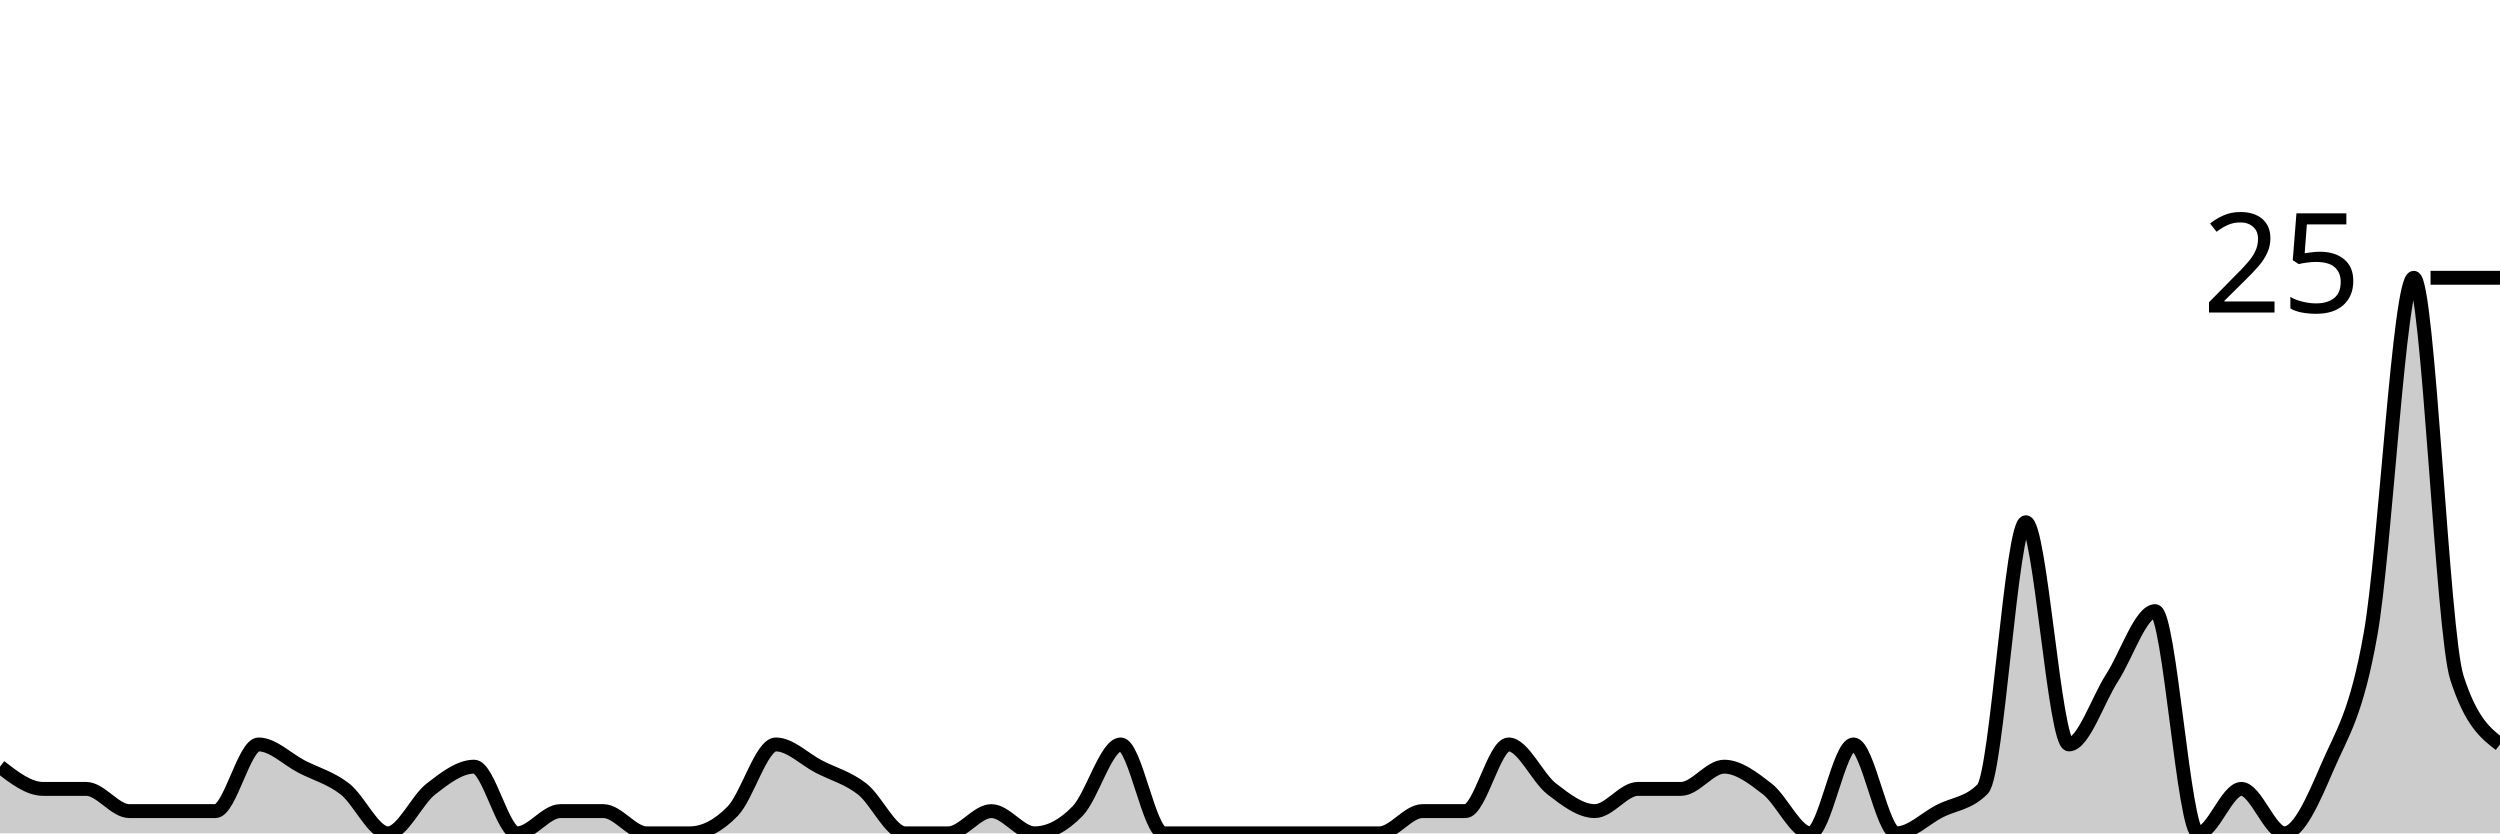
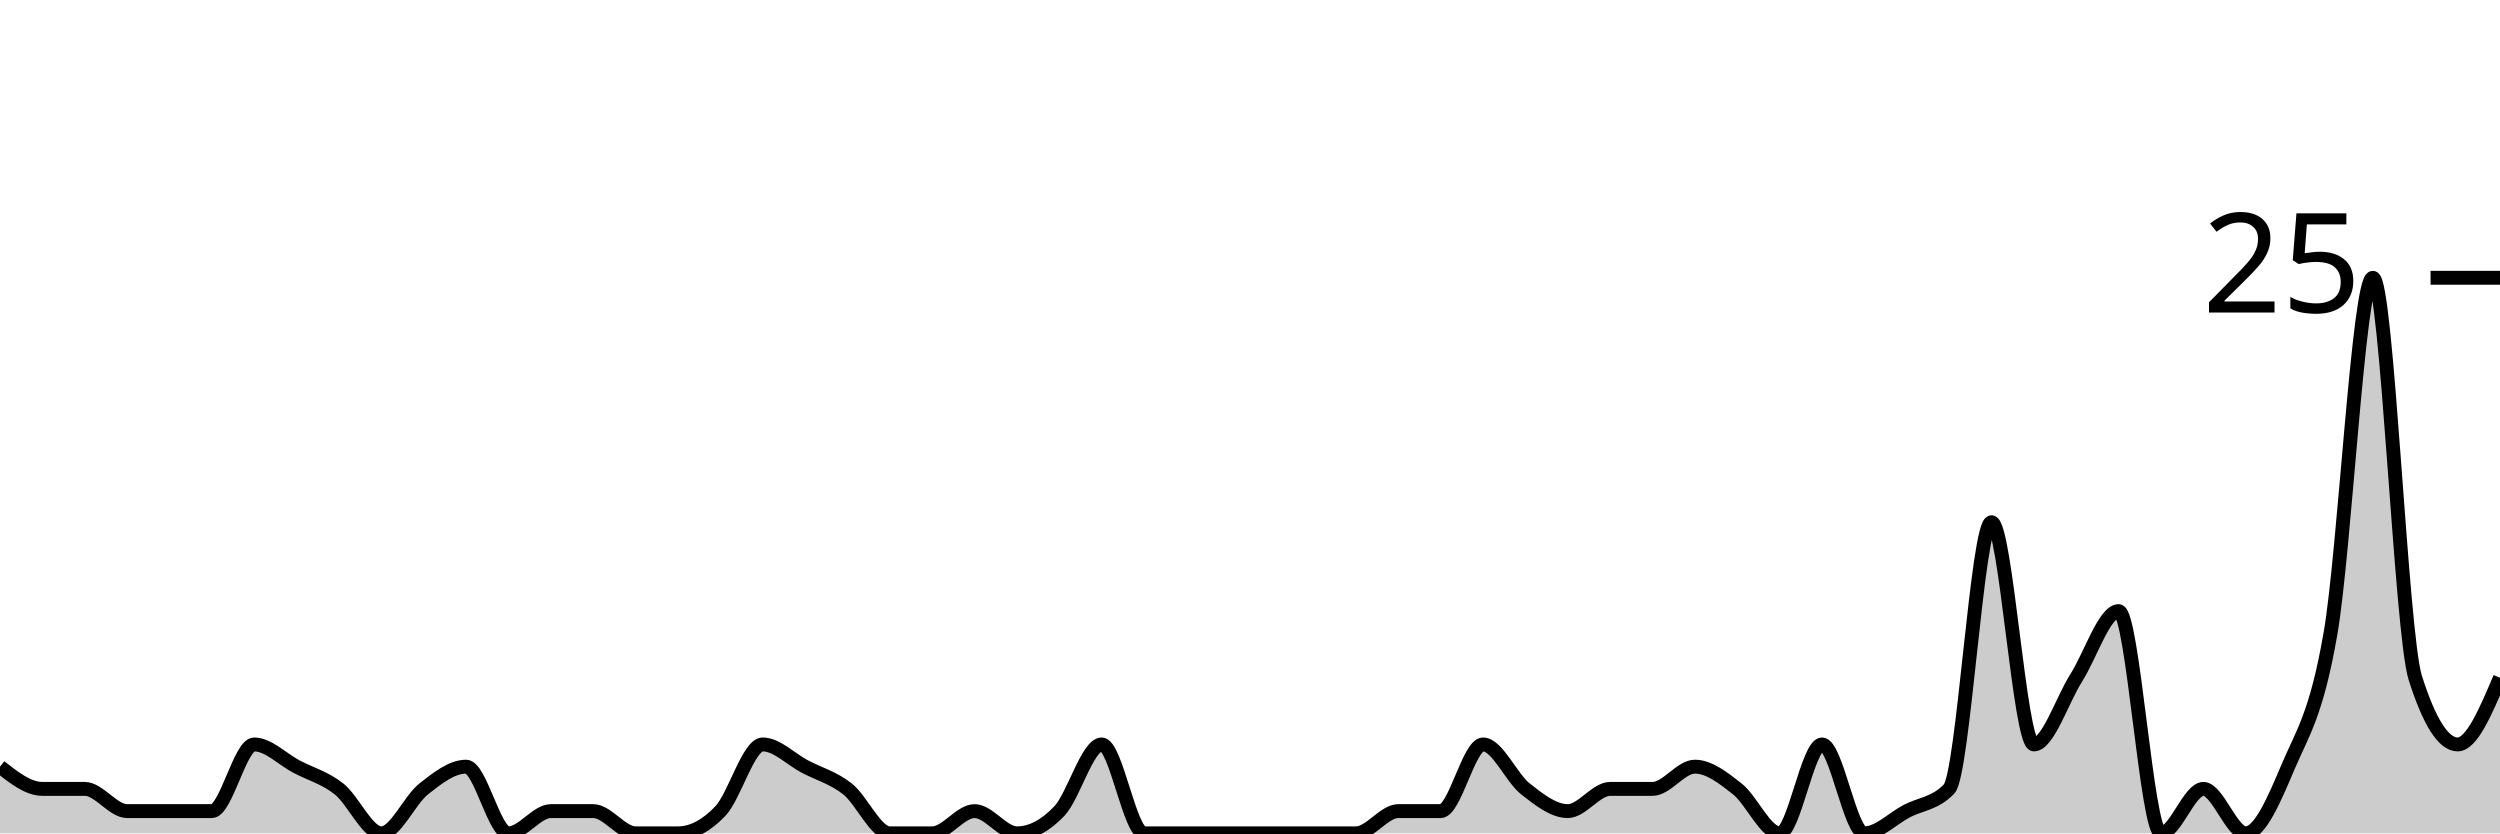
<svg xmlns="http://www.w3.org/2000/svg" viewBox="0 0 180 60">
  <g transform="translate(0,20)">
-     <path class="area" fill="rgba(0, 0, 0, 0.2)" d="M0,35.2C1.034,36,2.069,36.8,3.103,36.8C4.138,36.8,5.172,36.8,6.207,36.8C7.241,36.8,8.276,38.4,9.31,38.4C10.345,38.4,11.379,38.4,12.414,38.4C13.448,38.4,14.483,38.4,15.517,38.4C16.552,38.4,17.586,33.6,18.621,33.6C19.655,33.6,20.69,34.667,21.724,35.2C22.759,35.733,23.793,36,24.828,36.8C25.862,37.6,26.897,40,27.931,40C28.966,40,30,37.6,31.034,36.8C32.069,36,33.103,35.2,34.138,35.2C35.172,35.2,36.207,40,37.241,40C38.276,40,39.31,38.4,40.345,38.4C41.379,38.4,42.414,38.4,43.448,38.4C44.483,38.4,45.517,40,46.552,40C47.586,40,48.621,40,49.655,40C50.69,40,51.724,39.467,52.759,38.4C53.793,37.333,54.828,33.6,55.862,33.6C56.897,33.6,57.931,34.667,58.966,35.2C60,35.733,61.034,36,62.069,36.8C63.103,37.6,64.138,40,65.172,40C66.207,40,67.241,40,68.276,40C69.31,40,70.345,38.4,71.379,38.4C72.414,38.4,73.448,40,74.483,40C75.517,40,76.552,39.467,77.586,38.4C78.621,37.333,79.655,33.6,80.69,33.6C81.724,33.6,82.759,40,83.793,40C84.828,40,85.862,40,86.897,40C87.931,40,88.966,40,90,40C91.034,40,92.069,40,93.103,40C94.138,40,95.172,40,96.207,40C97.241,40,98.276,40,99.31,40C100.345,40,101.379,38.4,102.414,38.4C103.448,38.4,104.483,38.4,105.517,38.4C106.552,38.4,107.586,33.6,108.621,33.6C109.655,33.6,110.69,36,111.724,36.8C112.759,37.6,113.793,38.4,114.828,38.4C115.862,38.4,116.897,36.8,117.931,36.8C118.966,36.8,120,36.8,121.034,36.8C122.069,36.8,123.103,35.2,124.138,35.2C125.172,35.2,126.207,36,127.241,36.8C128.276,37.6,129.31,40,130.345,40C131.379,40,132.414,33.6,133.448,33.6C134.483,33.6,135.517,40,136.552,40C137.586,40,138.621,38.933,139.655,38.4C140.69,37.867,141.724,37.867,142.759,36.8C143.793,35.733,144.828,17.6,145.862,17.6C146.897,17.6,147.931,33.6,148.966,33.6C150,33.6,151.034,30.4,152.069,28.8C153.103,27.2,154.138,24,155.172,24C156.207,24,157.241,40,158.276,40C159.31,40,160.345,36.8,161.379,36.8C162.414,36.8,163.448,40,164.483,40C165.517,40,166.552,37.6,167.586,35.2C168.621,32.8,169.655,31.467,170.69,25.6C171.724,19.733,172.759,0,173.793,0C174.828,0,175.862,25.6,176.897,28.8C177.931,32,178.966,32.8,180,33.6L180,40C178.966,40,177.931,40,176.897,40C175.862,40,174.828,40,173.793,40C172.759,40,171.724,40,170.69,40C169.655,40,168.621,40,167.586,40C166.552,40,165.517,40,164.483,40C163.448,40,162.414,40,161.379,40C160.345,40,159.31,40,158.276,40C157.241,40,156.207,40,155.172,40C154.138,40,153.103,40,152.069,40C151.034,40,150,40,148.966,40C147.931,40,146.897,40,145.862,40C144.828,40,143.793,40,142.759,40C141.724,40,140.69,40,139.655,40C138.621,40,137.586,40,136.552,40C135.517,40,134.483,40,133.448,40C132.414,40,131.379,40,130.345,40C129.31,40,128.276,40,127.241,40C126.207,40,125.172,40,124.138,40C123.103,40,122.069,40,121.034,40C120,40,118.966,40,117.931,40C116.897,40,115.862,40,114.828,40C113.793,40,112.759,40,111.724,40C110.69,40,109.655,40,108.621,40C107.586,40,106.552,40,105.517,40C104.483,40,103.448,40,102.414,40C101.379,40,100.345,40,99.31,40C98.276,40,97.241,40,96.207,40C95.172,40,94.138,40,93.103,40C92.069,40,91.034,40,90,40C88.966,40,87.931,40,86.897,40C85.862,40,84.828,40,83.793,40C82.759,40,81.724,40,80.69,40C79.655,40,78.621,40,77.586,40C76.552,40,75.517,40,74.483,40C73.448,40,72.414,40,71.379,40C70.345,40,69.31,40,68.276,40C67.241,40,66.207,40,65.172,40C64.138,40,63.103,40,62.069,40C61.034,40,60,40,58.966,40C57.931,40,56.897,40,55.862,40C54.828,40,53.793,40,52.759,40C51.724,40,50.69,40,49.655,40C48.621,40,47.586,40,46.552,40C45.517,40,44.483,40,43.448,40C42.414,40,41.379,40,40.345,40C39.31,40,38.276,40,37.241,40C36.207,40,35.172,40,34.138,40C33.103,40,32.069,40,31.034,40C30,40,28.966,40,27.931,40C26.897,40,25.862,40,24.828,40C23.793,40,22.759,40,21.724,40C20.69,40,19.655,40,18.621,40C17.586,40,16.552,40,15.517,40C14.483,40,13.448,40,12.414,40C11.379,40,10.345,40,9.31,40C8.276,40,7.241,40,6.207,40C5.172,40,4.138,40,3.103,40C2.069,40,1.034,40,0,40Z" />
-     <path class="line" stroke="black" fill="none" d="M0,35.2C1.034,36,2.069,36.8,3.103,36.8C4.138,36.8,5.172,36.8,6.207,36.8C7.241,36.8,8.276,38.4,9.31,38.4C10.345,38.4,11.379,38.4,12.414,38.4C13.448,38.4,14.483,38.4,15.517,38.4C16.552,38.4,17.586,33.6,18.621,33.6C19.655,33.6,20.69,34.667,21.724,35.2C22.759,35.733,23.793,36,24.828,36.8C25.862,37.6,26.897,40,27.931,40C28.966,40,30,37.6,31.034,36.8C32.069,36,33.103,35.2,34.138,35.2C35.172,35.2,36.207,40,37.241,40C38.276,40,39.31,38.4,40.345,38.4C41.379,38.4,42.414,38.4,43.448,38.4C44.483,38.4,45.517,40,46.552,40C47.586,40,48.621,40,49.655,40C50.69,40,51.724,39.467,52.759,38.4C53.793,37.333,54.828,33.6,55.862,33.6C56.897,33.6,57.931,34.667,58.966,35.2C60,35.733,61.034,36,62.069,36.8C63.103,37.6,64.138,40,65.172,40C66.207,40,67.241,40,68.276,40C69.31,40,70.345,38.4,71.379,38.4C72.414,38.4,73.448,40,74.483,40C75.517,40,76.552,39.467,77.586,38.4C78.621,37.333,79.655,33.6,80.69,33.6C81.724,33.6,82.759,40,83.793,40C84.828,40,85.862,40,86.897,40C87.931,40,88.966,40,90,40C91.034,40,92.069,40,93.103,40C94.138,40,95.172,40,96.207,40C97.241,40,98.276,40,99.31,40C100.345,40,101.379,38.4,102.414,38.4C103.448,38.4,104.483,38.4,105.517,38.4C106.552,38.4,107.586,33.6,108.621,33.6C109.655,33.6,110.69,36,111.724,36.8C112.759,37.6,113.793,38.4,114.828,38.4C115.862,38.4,116.897,36.8,117.931,36.8C118.966,36.8,120,36.8,121.034,36.8C122.069,36.8,123.103,35.2,124.138,35.2C125.172,35.2,126.207,36,127.241,36.8C128.276,37.6,129.31,40,130.345,40C131.379,40,132.414,33.6,133.448,33.6C134.483,33.6,135.517,40,136.552,40C137.586,40,138.621,38.933,139.655,38.4C140.69,37.867,141.724,37.867,142.759,36.8C143.793,35.733,144.828,17.6,145.862,17.6C146.897,17.6,147.931,33.6,148.966,33.6C150,33.6,151.034,30.4,152.069,28.8C153.103,27.2,154.138,24,155.172,24C156.207,24,157.241,40,158.276,40C159.31,40,160.345,36.8,161.379,36.8C162.414,36.8,163.448,40,164.483,40C165.517,40,166.552,37.6,167.586,35.2C168.621,32.8,169.655,31.467,170.69,25.6C171.724,19.733,172.759,0,173.793,0C174.828,0,175.862,25.6,176.897,28.8C177.931,32,178.966,32.8,180,33.6" />
+     <path class="area" fill="rgba(0, 0, 0, 0.2)" d="M0,35.2C1.017,36,2.034,36.8,3.051,36.8C4.068,36.8,5.085,36.8,6.102,36.8C7.119,36.8,8.136,38.4,9.153,38.4C10.169,38.4,11.186,38.4,12.203,38.4C13.22,38.4,14.237,38.4,15.254,38.4C16.271,38.4,17.288,33.6,18.305,33.6C19.322,33.6,20.339,34.667,21.356,35.2C22.373,35.733,23.39,36,24.407,36.8C25.424,37.6,26.441,40,27.458,40C28.475,40,29.492,37.6,30.508,36.8C31.525,36,32.542,35.2,33.559,35.2C34.576,35.2,35.593,40,36.61,40C37.627,40,38.644,38.4,39.661,38.4C40.678,38.4,41.695,38.4,42.712,38.4C43.729,38.4,44.746,40,45.763,40C46.78,40,47.797,40,48.814,40C49.831,40,50.847,39.467,51.864,38.4C52.881,37.333,53.898,33.6,54.915,33.6C55.932,33.6,56.949,34.667,57.966,35.2C58.983,35.733,60,36,61.017,36.8C62.034,37.6,63.051,40,64.068,40C65.085,40,66.102,40,67.119,40C68.136,40,69.153,38.4,70.169,38.4C71.186,38.4,72.203,40,73.22,40C74.237,40,75.254,39.467,76.271,38.4C77.288,37.333,78.305,33.6,79.322,33.6C80.339,33.6,81.356,40,82.373,40C83.39,40,84.407,40,85.424,40C86.441,40,87.458,40,88.475,40C89.492,40,90.508,40,91.525,40C92.542,40,93.559,40,94.576,40C95.593,40,96.61,40,97.627,40C98.644,40,99.661,38.4,100.678,38.4C101.695,38.4,102.712,38.4,103.729,38.4C104.746,38.4,105.763,33.6,106.78,33.6C107.797,33.6,108.814,36,109.831,36.8C110.847,37.6,111.864,38.4,112.881,38.4C113.898,38.4,114.915,36.8,115.932,36.8C116.949,36.8,117.966,36.8,118.983,36.8C120,36.8,121.017,35.2,122.034,35.2C123.051,35.2,124.068,36,125.085,36.8C126.102,37.6,127.119,40,128.136,40C129.153,40,130.169,33.6,131.186,33.6C132.203,33.6,133.22,40,134.237,40C135.254,40,136.271,38.933,137.288,38.4C138.305,37.867,139.322,37.867,140.339,36.8C141.356,35.733,142.373,17.6,143.39,17.6C144.407,17.6,145.424,33.6,146.441,33.6C147.458,33.6,148.475,30.4,149.492,28.8C150.508,27.2,151.525,24,152.542,24C153.559,24,154.576,40,155.593,40C156.61,40,157.627,36.8,158.644,36.8C159.661,36.8,160.678,40,161.695,40C162.712,40,163.729,37.6,164.746,35.2C165.763,32.8,166.78,31.467,167.797,25.6C168.814,19.733,169.831,0,170.847,0C171.864,0,172.881,25.6,173.898,28.8C174.915,32,175.932,33.6,176.949,33.6C177.966,33.6,178.983,31.2,180,28.8L180,40C178.983,40,177.966,40,176.949,40C175.932,40,174.915,40,173.898,40C172.881,40,171.864,40,170.847,40C169.831,40,168.814,40,167.797,40C166.78,40,165.763,40,164.746,40C163.729,40,162.712,40,161.695,40C160.678,40,159.661,40,158.644,40C157.627,40,156.61,40,155.593,40C154.576,40,153.559,40,152.542,40C151.525,40,150.508,40,149.492,40C148.475,40,147.458,40,146.441,40C145.424,40,144.407,40,143.39,40C142.373,40,141.356,40,140.339,40C139.322,40,138.305,40,137.288,40C136.271,40,135.254,40,134.237,40C133.22,40,132.203,40,131.186,40C130.169,40,129.153,40,128.136,40C127.119,40,126.102,40,125.085,40C124.068,40,123.051,40,122.034,40C121.017,40,120,40,118.983,40C117.966,40,116.949,40,115.932,40C114.915,40,113.898,40,112.881,40C111.864,40,110.847,40,109.831,40C108.814,40,107.797,40,106.78,40C105.763,40,104.746,40,103.729,40C102.712,40,101.695,40,100.678,40C99.661,40,98.644,40,97.627,40C96.61,40,95.593,40,94.576,40C93.559,40,92.542,40,91.525,40C90.508,40,89.492,40,88.475,40C87.458,40,86.441,40,85.424,40C84.407,40,83.39,40,82.373,40C81.356,40,80.339,40,79.322,40C78.305,40,77.288,40,76.271,40C75.254,40,74.237,40,73.22,40C72.203,40,71.186,40,70.169,40C69.153,40,68.136,40,67.119,40C66.102,40,65.085,40,64.068,40C63.051,40,62.034,40,61.017,40C60,40,58.983,40,57.966,40C56.949,40,55.932,40,54.915,40C53.898,40,52.881,40,51.864,40C50.847,40,49.831,40,48.814,40C47.797,40,46.78,40,45.763,40C44.746,40,43.729,40,42.712,40C41.695,40,40.678,40,39.661,40C38.644,40,37.627,40,36.61,40C35.593,40,34.576,40,33.559,40C32.542,40,31.525,40,30.508,40C29.492,40,28.475,40,27.458,40C26.441,40,25.424,40,24.407,40C23.39,40,22.373,40,21.356,40C20.339,40,19.322,40,18.305,40C17.288,40,16.271,40,15.254,40C14.237,40,13.22,40,12.203,40C11.186,40,10.169,40,9.153,40C8.136,40,7.119,40,6.102,40C5.085,40,4.068,40,3.051,40C2.034,40,1.017,40,0,40Z" />
+     <path class="line" stroke="black" fill="none" d="M0,35.2C1.017,36,2.034,36.8,3.051,36.8C4.068,36.8,5.085,36.8,6.102,36.8C7.119,36.8,8.136,38.4,9.153,38.4C10.169,38.4,11.186,38.4,12.203,38.4C13.22,38.4,14.237,38.4,15.254,38.4C16.271,38.4,17.288,33.6,18.305,33.6C19.322,33.6,20.339,34.667,21.356,35.2C22.373,35.733,23.39,36,24.407,36.8C25.424,37.6,26.441,40,27.458,40C28.475,40,29.492,37.6,30.508,36.8C31.525,36,32.542,35.2,33.559,35.2C34.576,35.2,35.593,40,36.61,40C37.627,40,38.644,38.4,39.661,38.4C40.678,38.4,41.695,38.4,42.712,38.4C43.729,38.4,44.746,40,45.763,40C46.78,40,47.797,40,48.814,40C49.831,40,50.847,39.467,51.864,38.4C52.881,37.333,53.898,33.6,54.915,33.6C55.932,33.6,56.949,34.667,57.966,35.2C58.983,35.733,60,36,61.017,36.8C62.034,37.6,63.051,40,64.068,40C65.085,40,66.102,40,67.119,40C68.136,40,69.153,38.4,70.169,38.4C71.186,38.4,72.203,40,73.22,40C74.237,40,75.254,39.467,76.271,38.4C77.288,37.333,78.305,33.6,79.322,33.6C80.339,33.6,81.356,40,82.373,40C83.39,40,84.407,40,85.424,40C86.441,40,87.458,40,88.475,40C89.492,40,90.508,40,91.525,40C92.542,40,93.559,40,94.576,40C95.593,40,96.61,40,97.627,40C98.644,40,99.661,38.4,100.678,38.4C101.695,38.4,102.712,38.4,103.729,38.4C104.746,38.4,105.763,33.6,106.78,33.6C107.797,33.6,108.814,36,109.831,36.8C110.847,37.6,111.864,38.4,112.881,38.4C113.898,38.4,114.915,36.8,115.932,36.8C116.949,36.8,117.966,36.8,118.983,36.8C120,36.8,121.017,35.2,122.034,35.2C123.051,35.2,124.068,36,125.085,36.8C126.102,37.6,127.119,40,128.136,40C129.153,40,130.169,33.6,131.186,33.6C132.203,33.6,133.22,40,134.237,40C135.254,40,136.271,38.933,137.288,38.4C138.305,37.867,139.322,37.867,140.339,36.8C141.356,35.733,142.373,17.6,143.39,17.6C144.407,17.6,145.424,33.6,146.441,33.6C147.458,33.6,148.475,30.4,149.492,28.8C150.508,27.2,151.525,24,152.542,24C153.559,24,154.576,40,155.593,40C156.61,40,157.627,36.8,158.644,36.8C159.661,36.8,160.678,40,161.695,40C162.712,40,163.729,37.6,164.746,35.2C165.763,32.8,166.78,31.467,167.797,25.6C168.814,19.733,169.831,0,170.847,0C171.864,0,172.881,25.6,173.898,28.8C174.915,32,175.932,33.6,176.949,33.6C177.966,33.6,178.983,31.2,180,28.8" />
    <path class="axis-ceiling" stroke-width="1" stroke="black" fill="none" d="M175,0L180,0" />
    <text class="axis-ceiling-label" font-family="sans-serif" text-anchor="end" font-size="10px" x="170" y="2.5">25</text>
  </g>
</svg>
